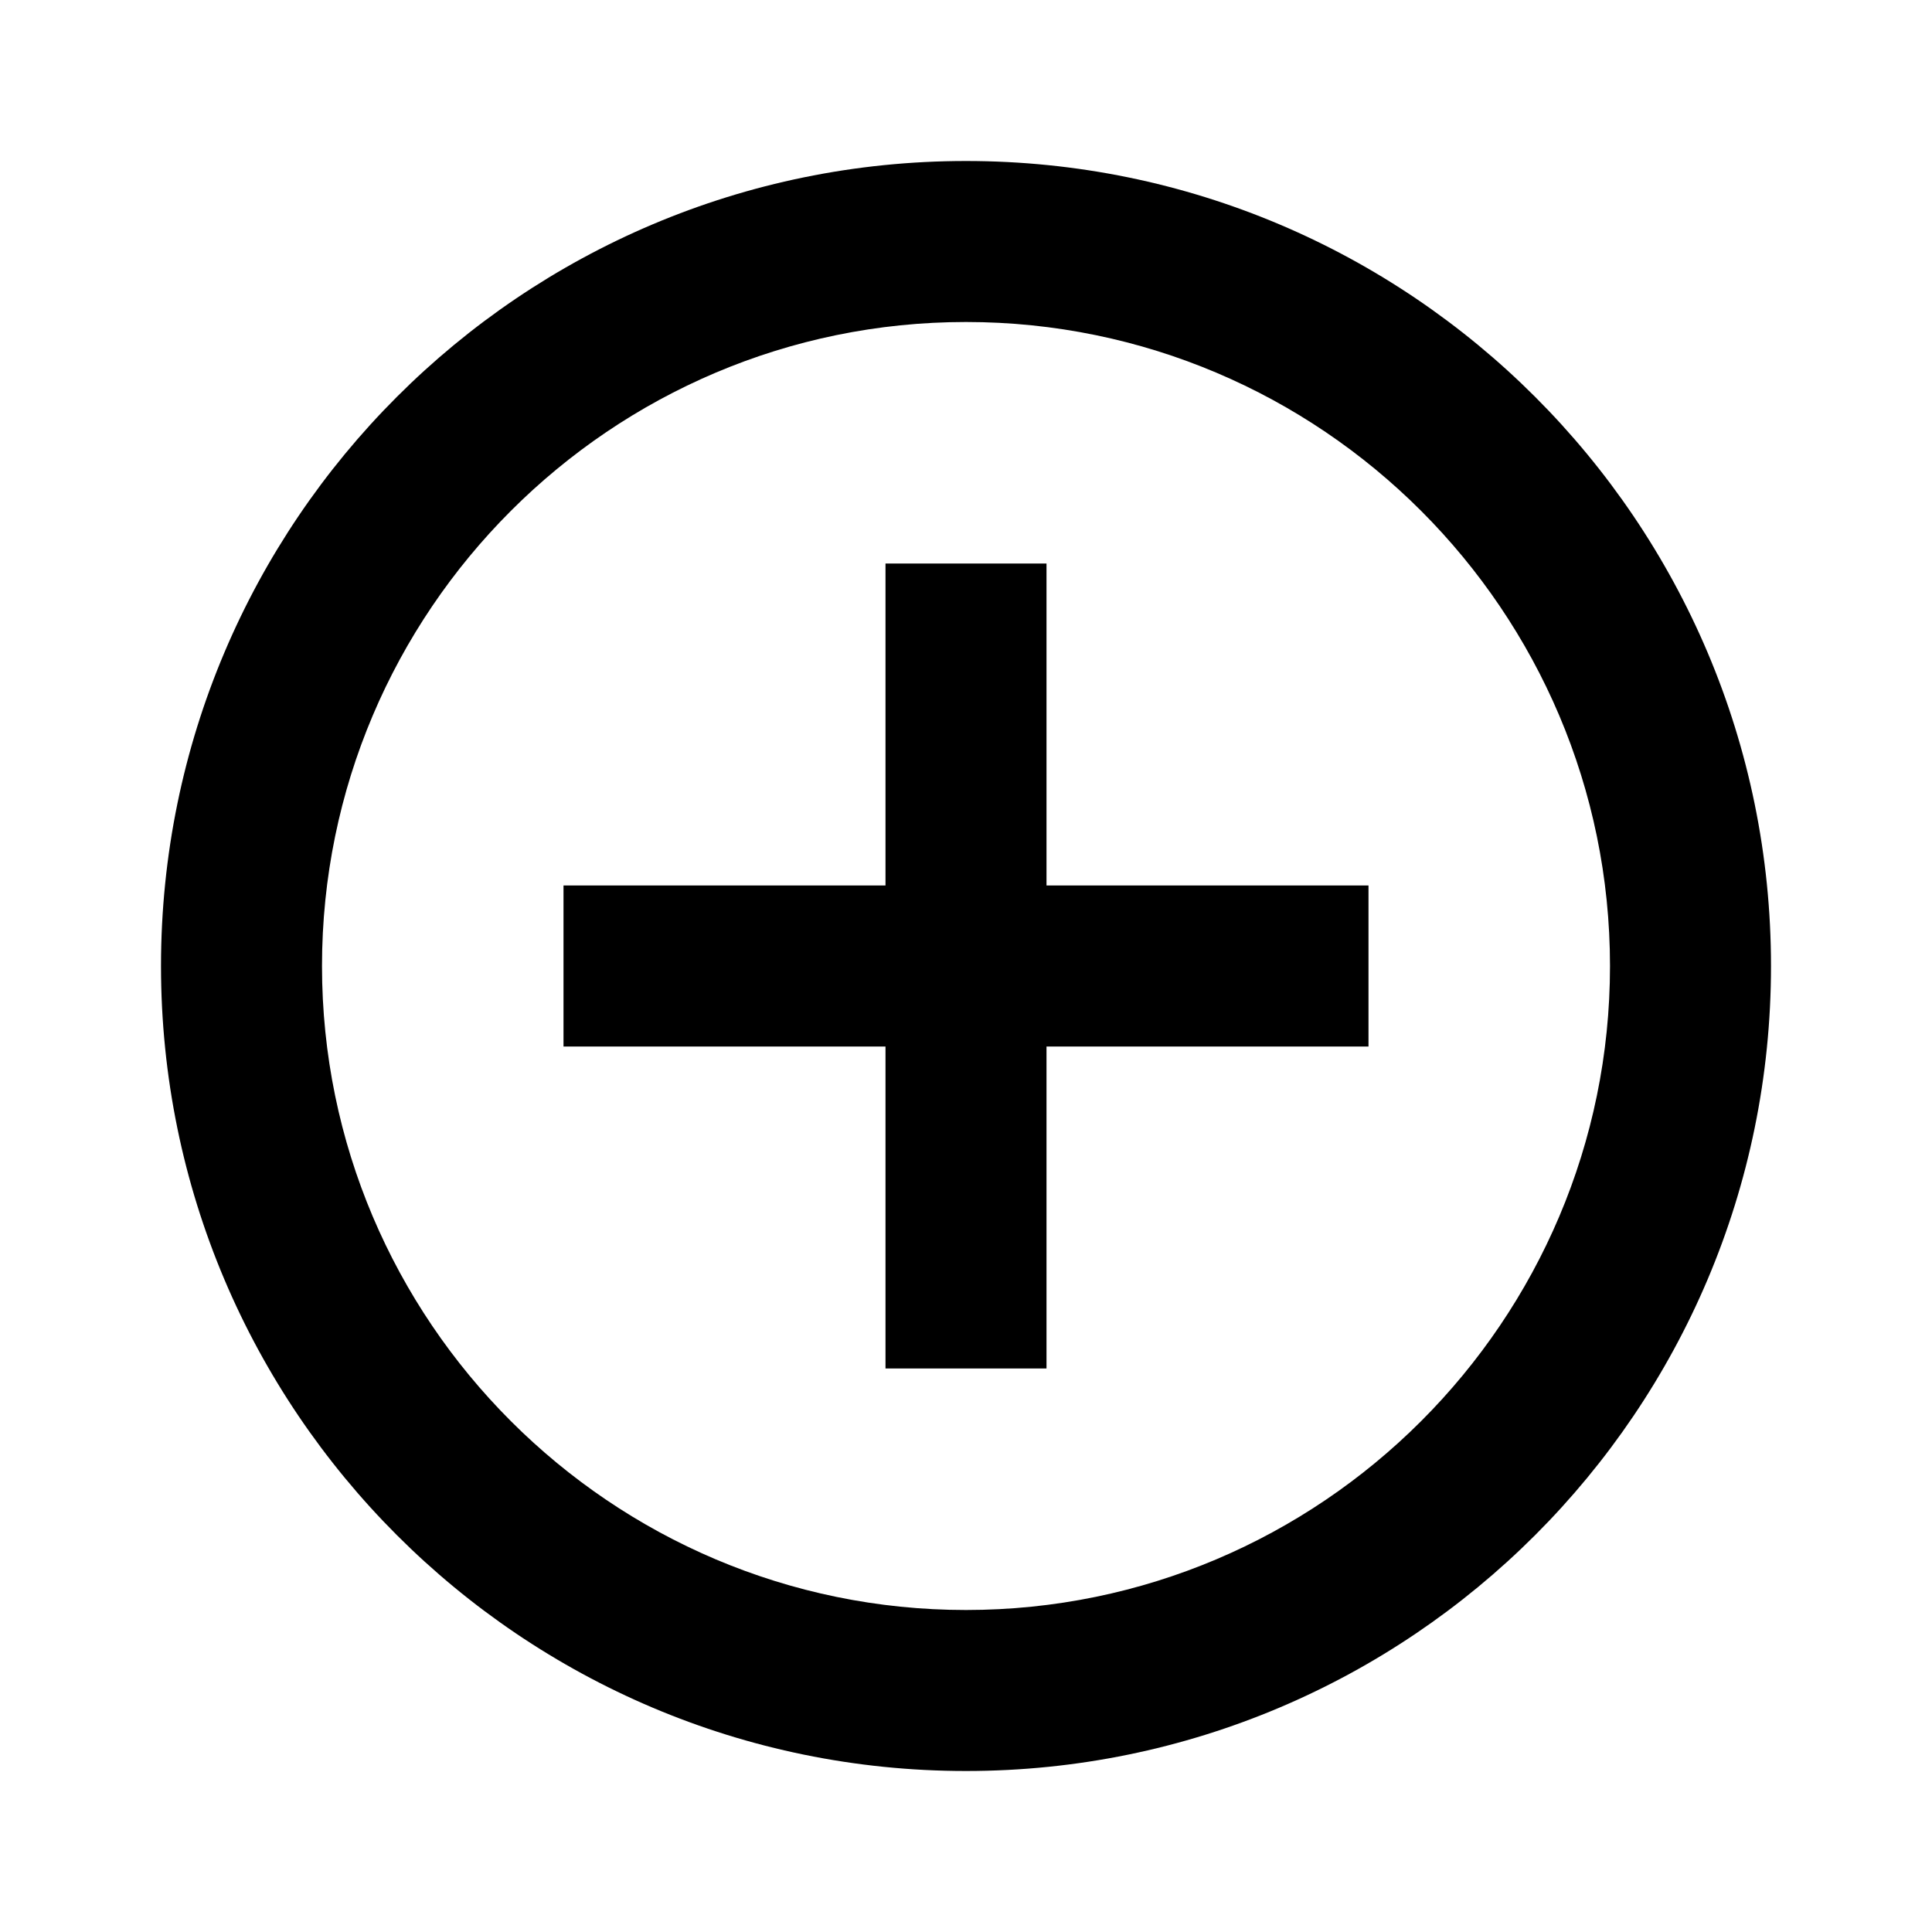
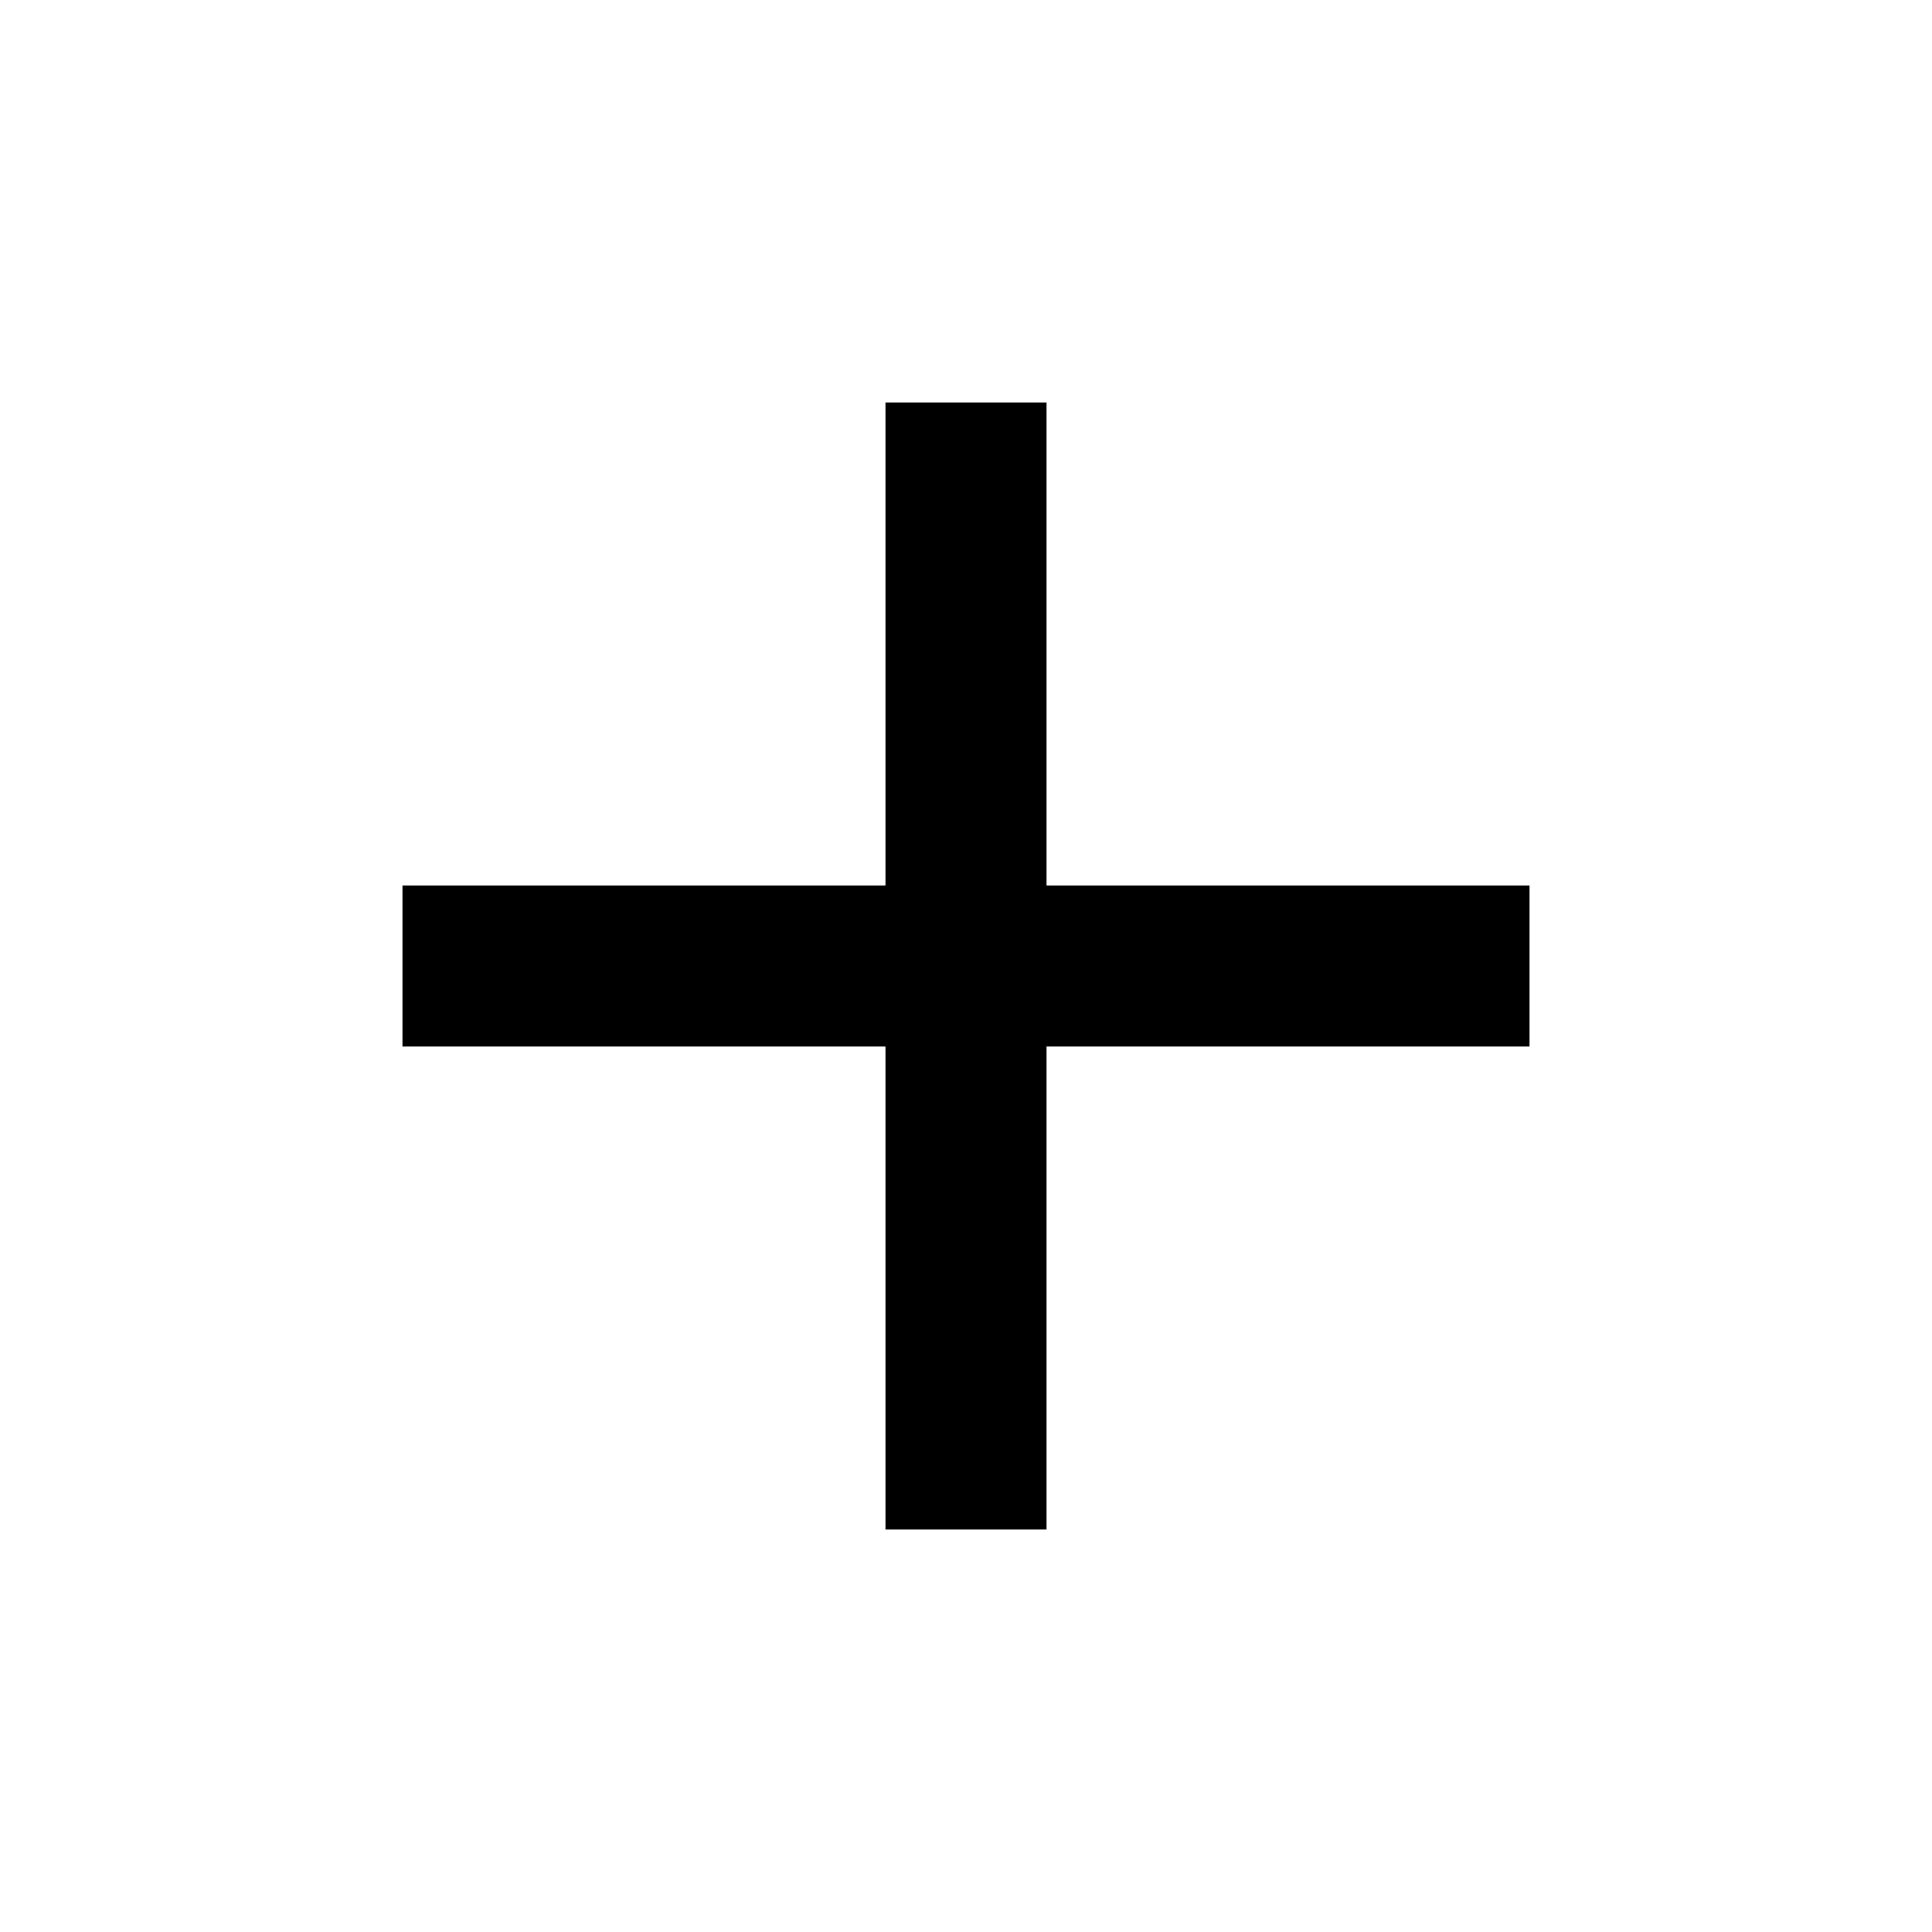
- <svg xmlns="http://www.w3.org/2000/svg" width="24" height="24" viewBox="0 0 24 24">
-   <path d="M0 0h24v24H0z" fill="none" />
-   <path d="M13 7h-2v4H7v2h4v4h2v-4h4v-2h-4V7zm-1-5C6.48 2 2 6.48 2 12s4.48 10 10 10 10-4.48 10-10S17.52 2 12 2zm0 18c-4.41 0-8-3.59-8-8s3.59-8 8-8 8 3.59 8 8-3.59 8-8 8z" />
+ <svg xmlns="http://www.w3.org/2000/svg" height="24" viewBox="0 0 24 24" width="24">
+   <path d="M0 0h24v24H0V0z" fill="none" />
+   <path d="M19 13h-6v6h-2v-6H5v-2h6V5h2v6h6v2z" />
</svg>
